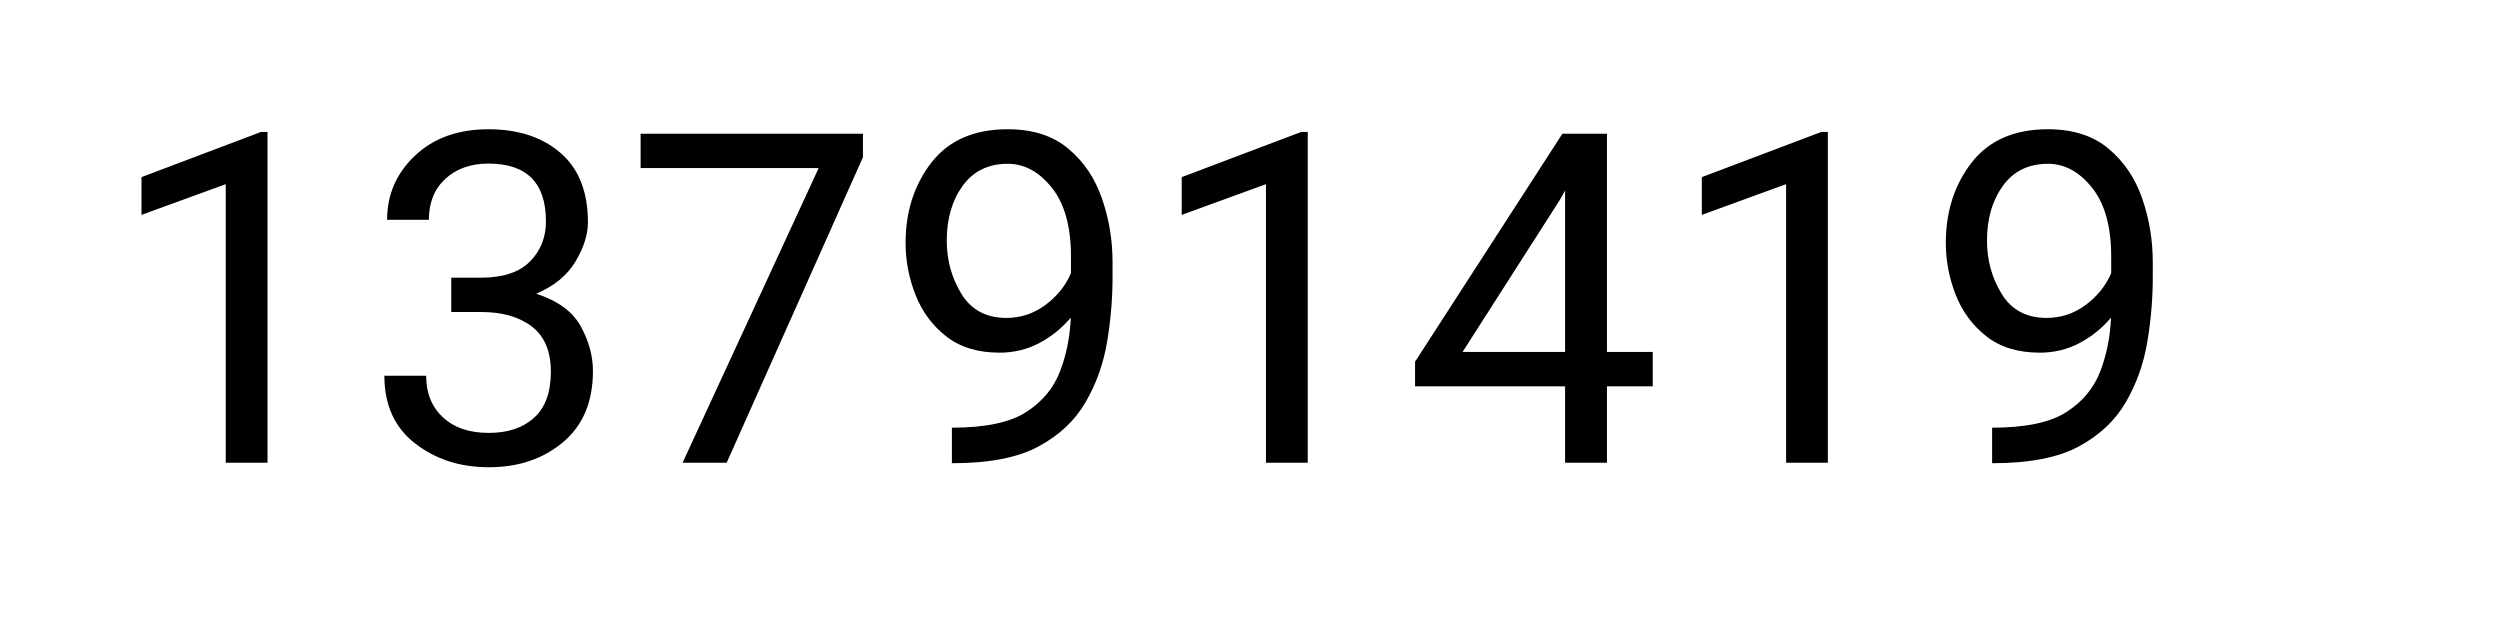
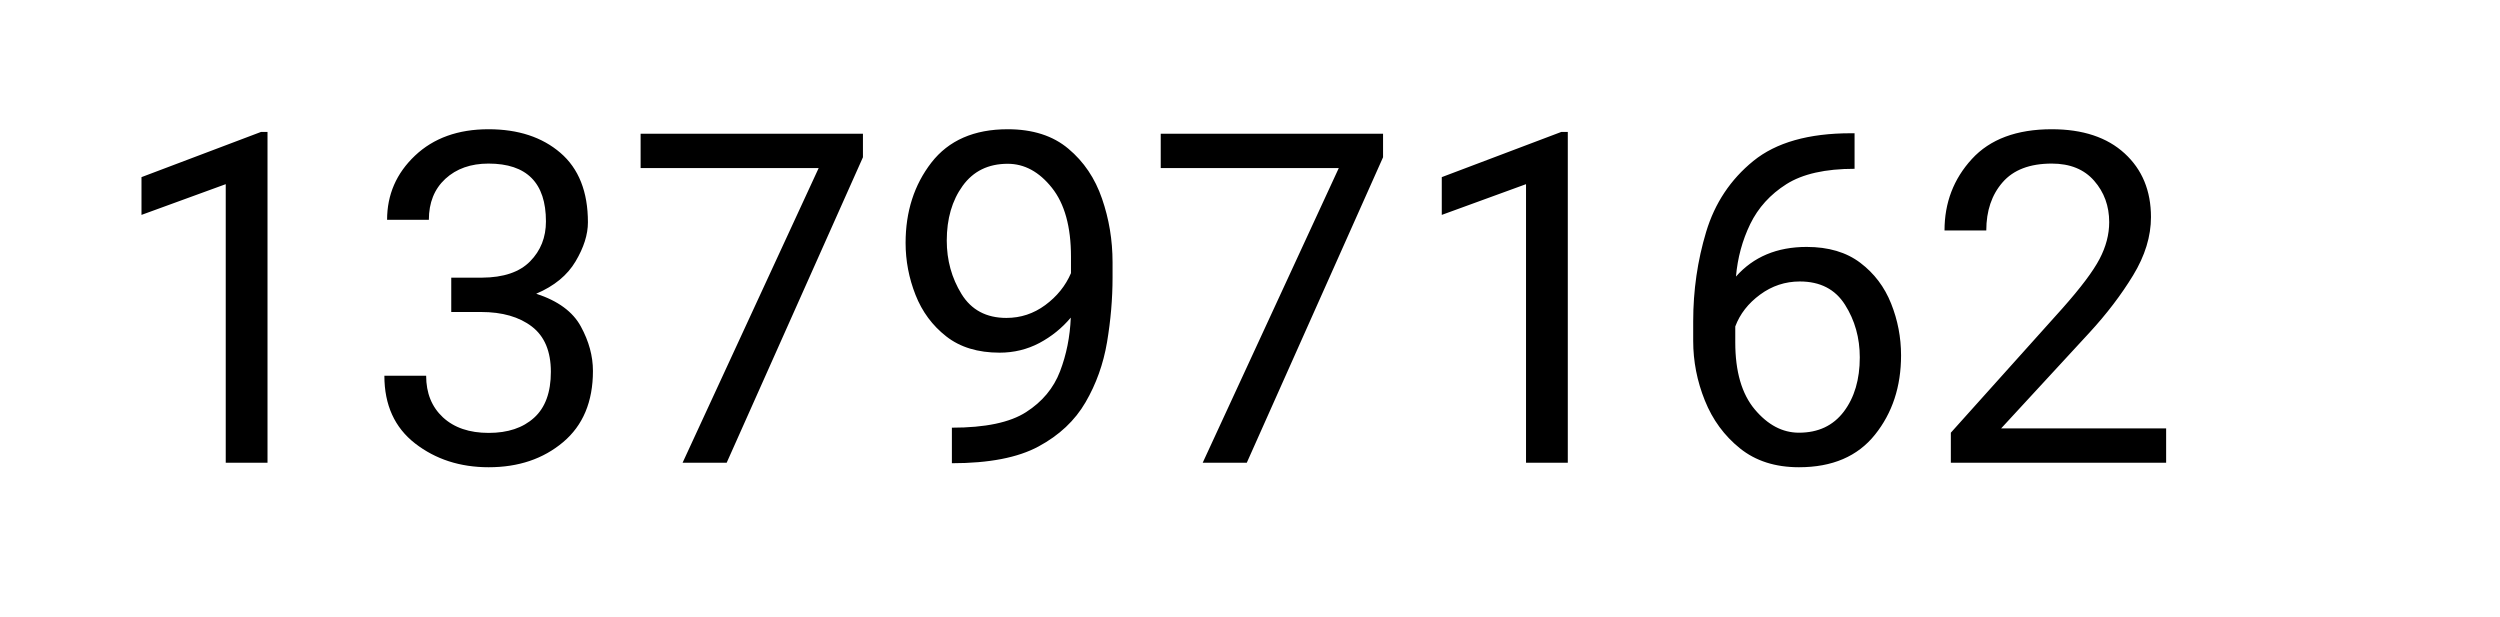
- <svg xmlns="http://www.w3.org/2000/svg" width="389" height="96" viewBox="0 0 389 96" role="img" aria-label="total scans: 13791419">
-   <text x="16" y="72" font-family="system-ui,-apple-system,Segoe UI,Roboto,Helvetica,Arial,sans-serif" font-size="72" fill="#000">13791419</text>
+ <svg xmlns="http://www.w3.org/2000/svg" width="389" height="96" viewBox="0 0 389 96" role="img" aria-label="total scans: 13797162">
+   <text x="16" y="72" font-family="system-ui,-apple-system,Segoe UI,Roboto,Helvetica,Arial,sans-serif" font-size="72" fill="#000">13797162</text>
</svg>
